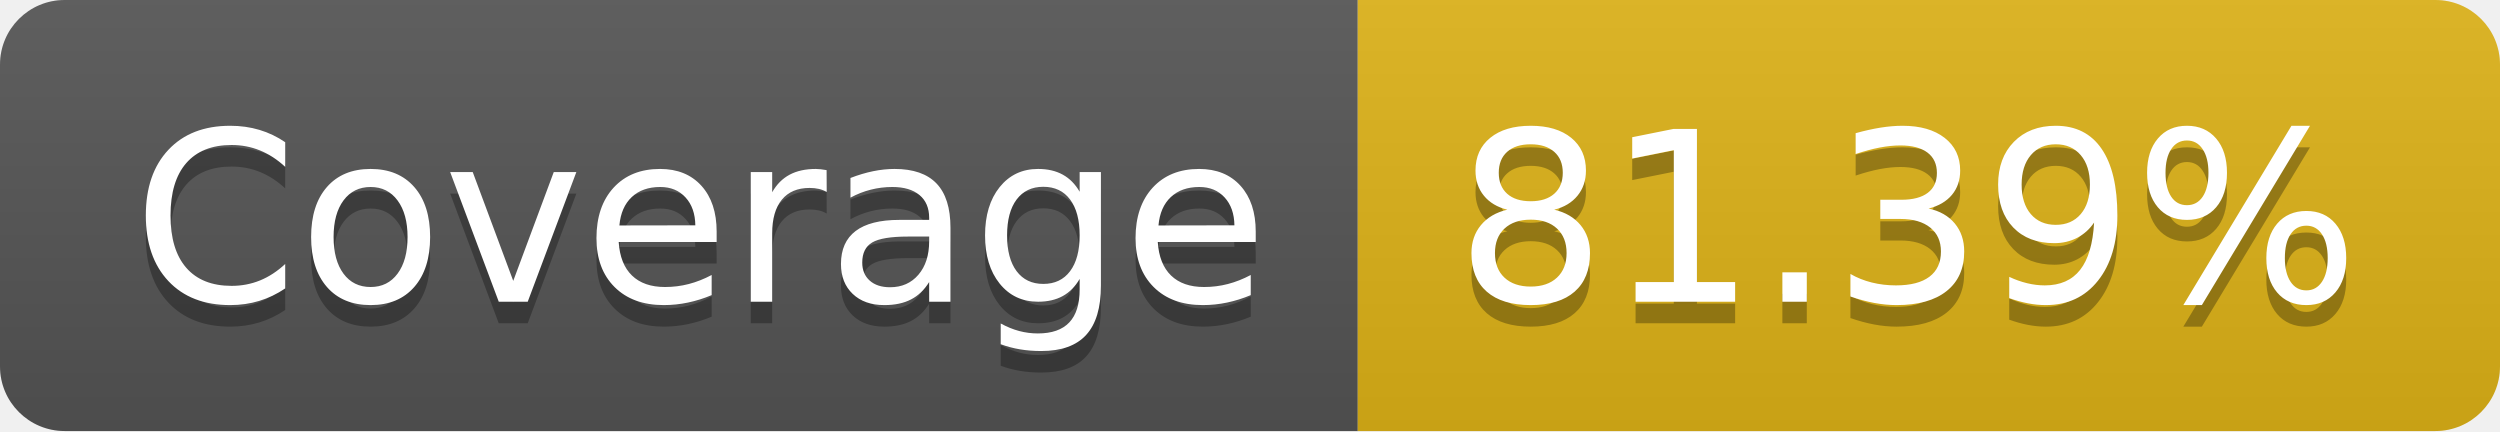
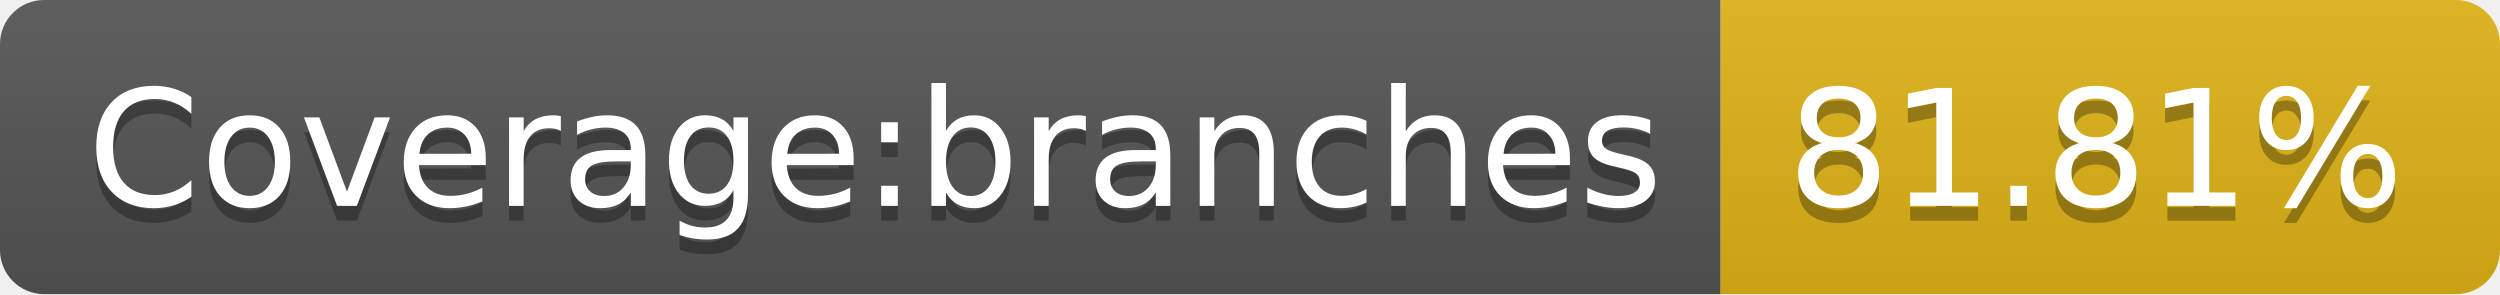
- <svg xmlns="http://www.w3.org/2000/svg" width="116" height="20" role="img" aria-label="Coverage: 81.39%">
+ <svg xmlns="http://www.w3.org/2000/svg" width="170" height="20" role="img" aria-label="Coverage:branches: 81.81%">
  <linearGradient id="s" x2="0" y2="100%">
    <stop offset="0" stop-color="#bbb" stop-opacity=".1" />
    <stop offset="1" stop-opacity=".1" />
  </linearGradient>
  <clipPath id="r">
-     <rect width="116" height="20" rx="3" fill="#fff" />
+     <rect width="170" height="20" rx="3" fill="#fff" />
  </clipPath>
  <g clip-path="url(#r)">
-     <rect width="63" height="20" fill="#555" />
-     <rect x="63" width="53" height="20" fill="#dfb317" />
-     <rect width="116" height="20" fill="url(#s)" />
+     <rect width="117" height="20" fill="#555" />
+     <rect x="117" width="53" height="20" fill="#dfb317" />
+     <rect width="170" height="20" fill="url(#s)" />
  </g>
  <g fill="#fff" text-anchor="middle" font-family="Verdana,Geneva,DejaVu Sans,sans-serif" text-rendering="geometricPrecision" font-size="110">
-     <text aria-hidden="true" x="325" y="150" fill="#010101" fill-opacity=".3" transform="scale(.1)" textLength="530">Coverage</text>
-     <text x="325" y="140" transform="scale(.1)" fill="#fff" textLength="530">Coverage</text>
-     <text aria-hidden="true" x="885" y="150" fill="#010101" fill-opacity=".3" transform="scale(.1)" textLength="430">81.39%</text>
-     <text x="885" y="140" transform="scale(.1)" fill="#fff" textLength="430">81.39%</text>
+     <text aria-hidden="true" x="595" y="150" fill="#010101" fill-opacity=".3" transform="scale(.1)" textLength="1070">Coverage:branches</text>
+     <text x="595" y="140" transform="scale(.1)" fill="#fff" textLength="1070">Coverage:branches</text>
+     <text aria-hidden="true" x="1425" y="150" fill="#010101" fill-opacity=".3" transform="scale(.1)" textLength="430">81.81%</text>
+     <text x="1425" y="140" transform="scale(.1)" fill="#fff" textLength="430">81.81%</text>
  </g>
</svg>
